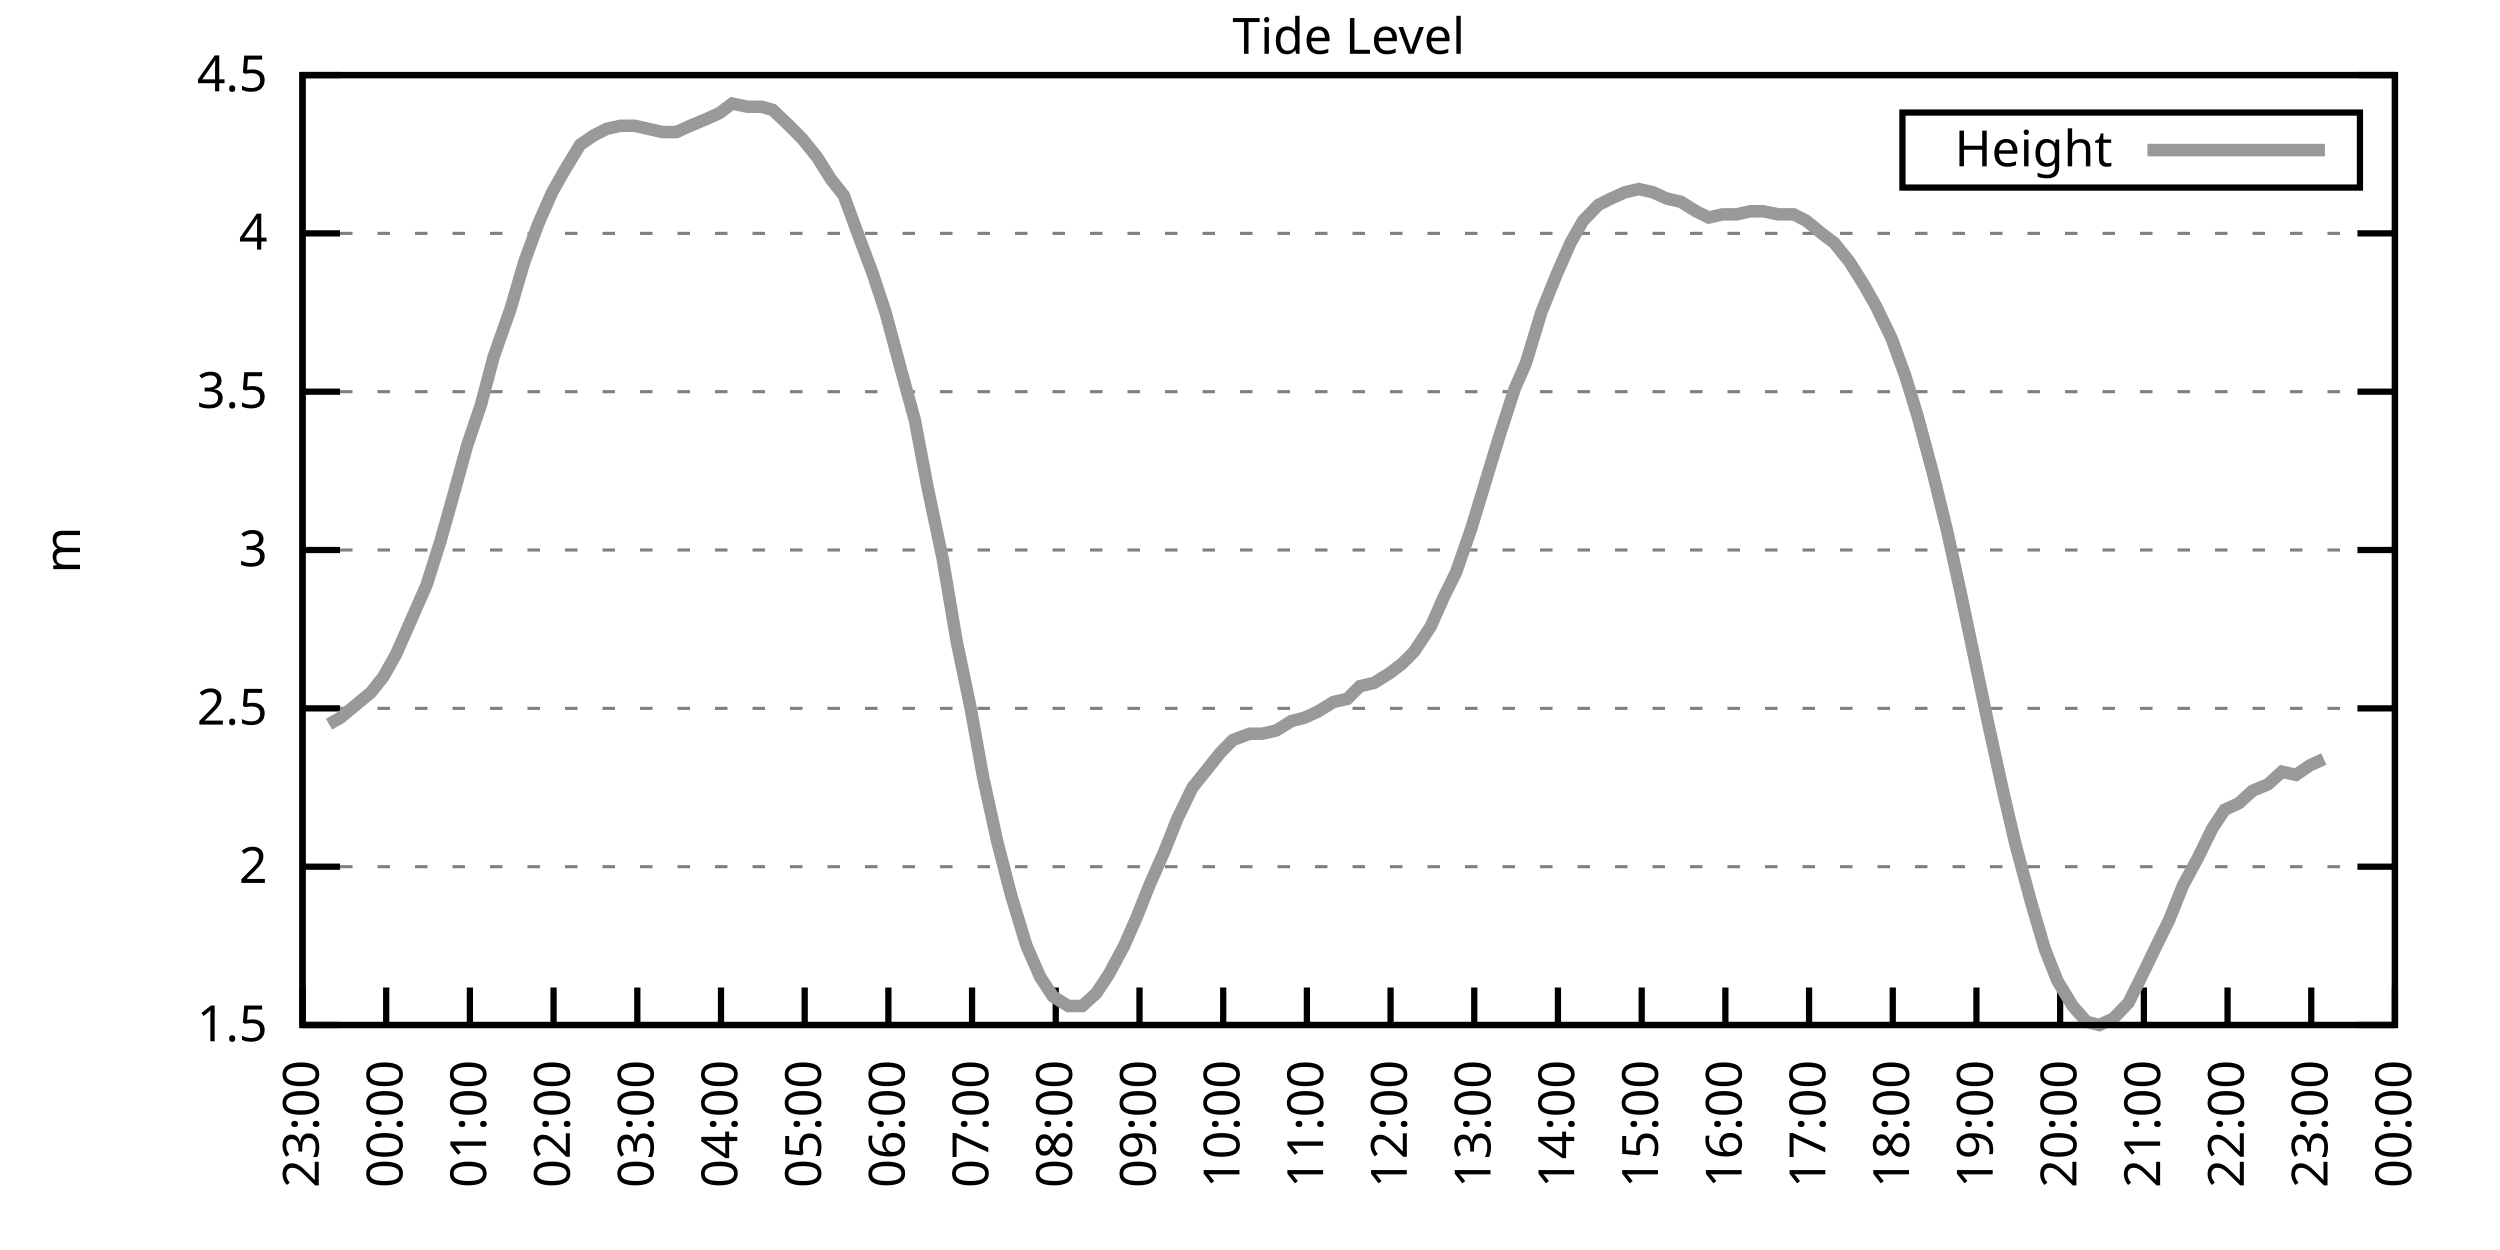
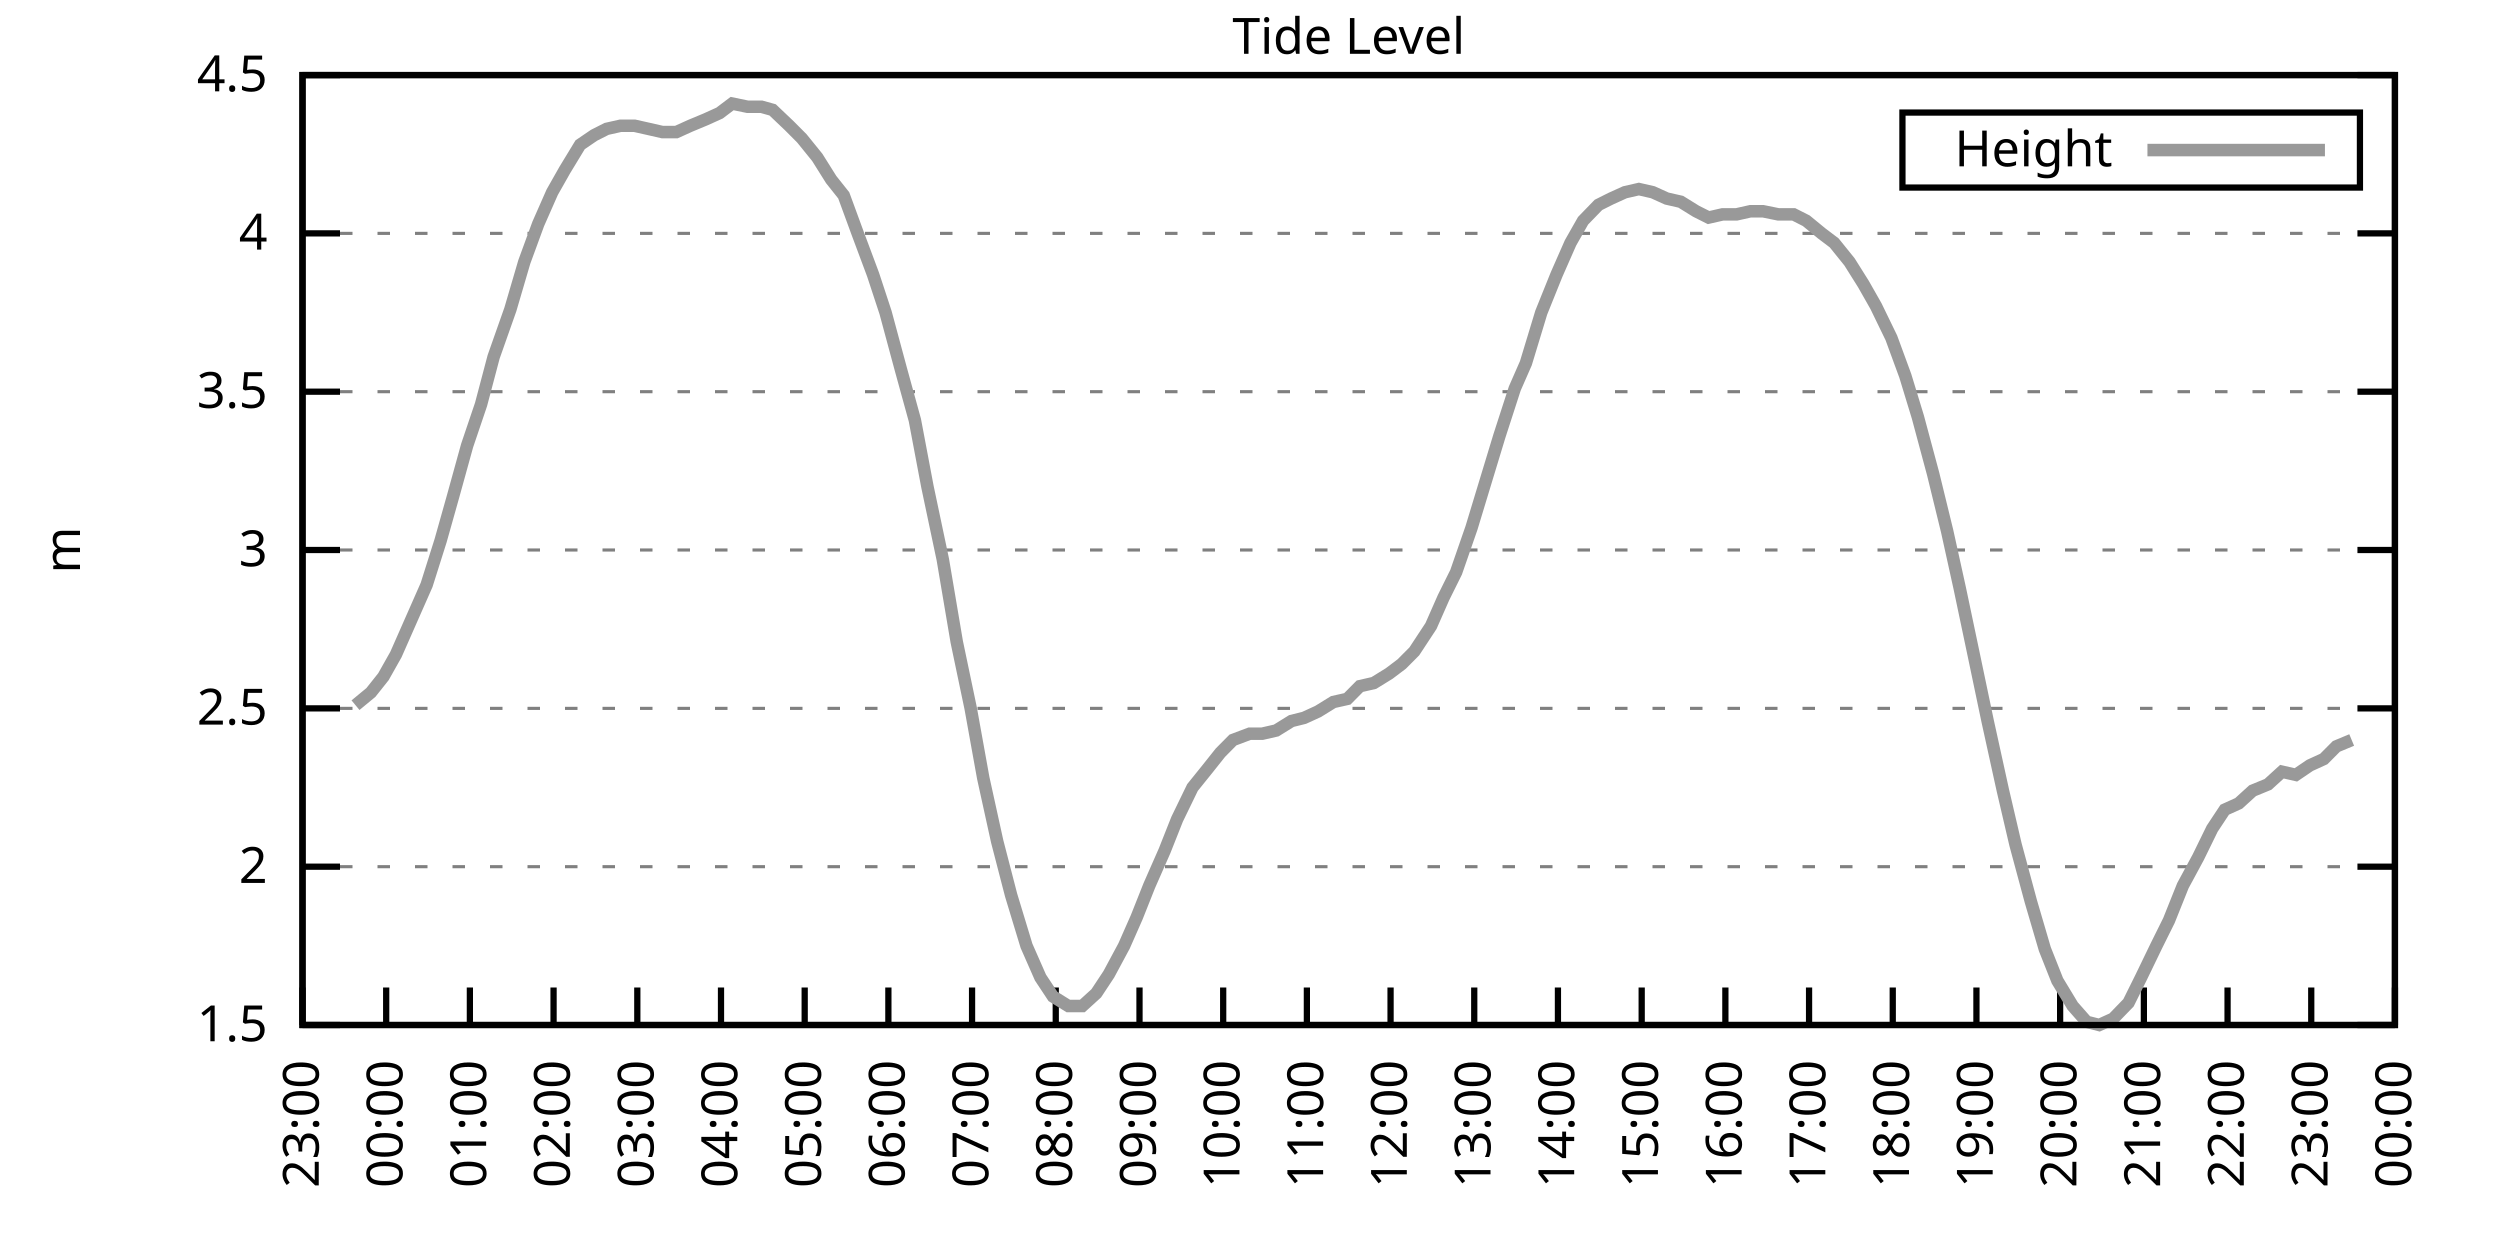
<svg xmlns="http://www.w3.org/2000/svg" xmlns:xlink="http://www.w3.org/1999/xlink" width="400" height="200" viewBox="0 0 400 200">
  <g id="gnuplot_canvas">
    <rect x="0" y="0" width="400" height="200" fill="none" />
    <defs>
      <circle id="gpDot" r="0.5" stroke-width="0.5" stroke="currentColor" />
      <path id="gpPt0" stroke-width="0.333" stroke="currentColor" d="M-1,0 h2 M0,-1 v2" />
      <path id="gpPt1" stroke-width="0.333" stroke="currentColor" d="M-1,-1 L1,1 M1,-1 L-1,1" />
      <path id="gpPt2" stroke-width="0.333" stroke="currentColor" d="M-1,0 L1,0 M0,-1 L0,1 M-1,-1 L1,1 M-1,1 L1,-1" />
      <rect id="gpPt3" stroke-width="0.333" stroke="currentColor" x="-1" y="-1" width="2" height="2" />
      <rect id="gpPt4" stroke-width="0.333" stroke="currentColor" fill="currentColor" x="-1" y="-1" width="2" height="2" />
      <circle id="gpPt5" stroke-width="0.333" stroke="currentColor" cx="0" cy="0" r="1" />
      <use xlink:href="#gpPt5" id="gpPt6" fill="currentColor" stroke="none" />
      <path id="gpPt7" stroke-width="0.333" stroke="currentColor" d="M0,-1.33 L-1.33,0.67 L1.33,0.67 z" />
      <use xlink:href="#gpPt7" id="gpPt8" fill="currentColor" stroke="none" />
      <use xlink:href="#gpPt7" id="gpPt9" stroke="currentColor" transform="rotate(180)" />
      <use xlink:href="#gpPt9" id="gpPt10" fill="currentColor" stroke="none" />
      <use xlink:href="#gpPt3" id="gpPt11" stroke="currentColor" transform="rotate(45)" />
      <use xlink:href="#gpPt11" id="gpPt12" fill="currentColor" stroke="none" />
      <path id="gpPt13" stroke-width="0.333" stroke="currentColor" d="M0,1.330 L1.265,0.411 L0.782,-1.067 L-0.782,-1.076 L-1.265,0.411 z" />
      <use xlink:href="#gpPt13" id="gpPt14" fill="currentColor" stroke="none" />
      <filter id="textbox" filterUnits="objectBoundingBox" x="0" y="0" height="1" width="1">
        <feFlood flood-color="white" flood-opacity="1" result="bgnd" />
        <feComposite in="SourceGraphic" in2="bgnd" operator="atop" />
      </filter>
      <filter id="greybox" filterUnits="objectBoundingBox" x="0" y="0" height="1" width="1">
        <feFlood flood-color="lightgrey" flood-opacity="1" result="grey" />
        <feComposite in="SourceGraphic" in2="grey" operator="atop" />
      </filter>
    </defs>
    <g fill="none" color="white" stroke="currentColor" stroke-width="1.00" stroke-linecap="butt" stroke-linejoin="miter">
</g>
    <g fill="none" color="black" stroke="currentColor" stroke-width="1.00" stroke-linecap="butt" stroke-linejoin="miter">
      <g stroke="none" shape-rendering="crispEdges">
        <polygon fill="rgb(255, 255, 255)" points="48.40,164.00 383.18,164.00 383.18,12.02 48.40,12.02 " />
      </g>
    </g>
    <g fill="none" color="black" stroke="currentColor" stroke-width="1.00" stroke-linecap="butt" stroke-linejoin="miter">
</g>
    <g fill="none" color="black" stroke="black" stroke-width="0.50" stroke-linecap="butt" stroke-linejoin="miter">
</g>
    <g fill="none" color="gray" stroke="currentColor" stroke-width="0.50" stroke-linecap="butt" stroke-linejoin="miter">
      <path stroke="gray" stroke-dasharray="2,4" class="gridline" d="M48.40,164.00 L383.19,164.00  " />
    </g>
    <g fill="none" color="gray" stroke="gray" stroke-width="1.00" stroke-linecap="butt" stroke-linejoin="miter">
</g>
    <g fill="none" color="black" stroke="currentColor" stroke-width="1.00" stroke-linecap="butt" stroke-linejoin="miter">
      <path stroke="black" d="M48.40,164.00 L54.40,164.00 M383.19,164.00 L377.19,164.00  " />
      <g transform="translate(42.80,166.60)" stroke="none" fill="black" font-family="Sans" font-size="8.00" text-anchor="end">
        <text>
          <tspan font-family="Sans"> 1.5</tspan>
        </text>
      </g>
    </g>
    <g fill="none" color="black" stroke="currentColor" stroke-width="1.00" stroke-linecap="butt" stroke-linejoin="miter">
</g>
    <g fill="none" color="black" stroke="black" stroke-width="0.50" stroke-linecap="butt" stroke-linejoin="miter">
</g>
    <g fill="none" color="gray" stroke="currentColor" stroke-width="0.50" stroke-linecap="butt" stroke-linejoin="miter">
      <path stroke="gray" stroke-dasharray="2,4" class="gridline" d="M48.40,138.67 L383.19,138.67  " />
    </g>
    <g fill="none" color="gray" stroke="gray" stroke-width="1.00" stroke-linecap="butt" stroke-linejoin="miter">
</g>
    <g fill="none" color="black" stroke="currentColor" stroke-width="1.00" stroke-linecap="butt" stroke-linejoin="miter">
      <path stroke="black" d="M48.40,138.67 L54.40,138.67 M383.19,138.67 L377.19,138.67  " />
      <g transform="translate(42.80,141.27)" stroke="none" fill="black" font-family="Sans" font-size="8.00" text-anchor="end">
        <text>
          <tspan font-family="Sans"> 2</tspan>
        </text>
      </g>
    </g>
    <g fill="none" color="black" stroke="currentColor" stroke-width="1.00" stroke-linecap="butt" stroke-linejoin="miter">
</g>
    <g fill="none" color="black" stroke="black" stroke-width="0.50" stroke-linecap="butt" stroke-linejoin="miter">
</g>
    <g fill="none" color="gray" stroke="currentColor" stroke-width="0.50" stroke-linecap="butt" stroke-linejoin="miter">
      <path stroke="gray" stroke-dasharray="2,4" class="gridline" d="M48.40,113.34 L383.19,113.34  " />
    </g>
    <g fill="none" color="gray" stroke="gray" stroke-width="1.00" stroke-linecap="butt" stroke-linejoin="miter">
</g>
    <g fill="none" color="black" stroke="currentColor" stroke-width="1.00" stroke-linecap="butt" stroke-linejoin="miter">
      <path stroke="black" d="M48.40,113.34 L54.40,113.34 M383.19,113.34 L377.19,113.34  " />
      <g transform="translate(42.80,115.94)" stroke="none" fill="black" font-family="Sans" font-size="8.00" text-anchor="end">
        <text>
          <tspan font-family="Sans"> 2.5</tspan>
        </text>
      </g>
    </g>
    <g fill="none" color="black" stroke="currentColor" stroke-width="1.00" stroke-linecap="butt" stroke-linejoin="miter">
</g>
    <g fill="none" color="black" stroke="black" stroke-width="0.50" stroke-linecap="butt" stroke-linejoin="miter">
</g>
    <g fill="none" color="gray" stroke="currentColor" stroke-width="0.50" stroke-linecap="butt" stroke-linejoin="miter">
      <path stroke="gray" stroke-dasharray="2,4" class="gridline" d="M48.40,88.00 L383.19,88.00  " />
    </g>
    <g fill="none" color="gray" stroke="gray" stroke-width="1.00" stroke-linecap="butt" stroke-linejoin="miter">
</g>
    <g fill="none" color="black" stroke="currentColor" stroke-width="1.00" stroke-linecap="butt" stroke-linejoin="miter">
      <path stroke="black" d="M48.40,88.00 L54.40,88.00 M383.19,88.00 L377.19,88.00  " />
      <g transform="translate(42.80,90.60)" stroke="none" fill="black" font-family="Sans" font-size="8.00" text-anchor="end">
        <text>
          <tspan font-family="Sans"> 3</tspan>
        </text>
      </g>
    </g>
    <g fill="none" color="black" stroke="currentColor" stroke-width="1.00" stroke-linecap="butt" stroke-linejoin="miter">
</g>
    <g fill="none" color="black" stroke="black" stroke-width="0.50" stroke-linecap="butt" stroke-linejoin="miter">
</g>
    <g fill="none" color="gray" stroke="currentColor" stroke-width="0.50" stroke-linecap="butt" stroke-linejoin="miter">
      <path stroke="gray" stroke-dasharray="2,4" class="gridline" d="M48.40,62.67 L383.19,62.67  " />
    </g>
    <g fill="none" color="gray" stroke="gray" stroke-width="1.00" stroke-linecap="butt" stroke-linejoin="miter">
</g>
    <g fill="none" color="black" stroke="currentColor" stroke-width="1.00" stroke-linecap="butt" stroke-linejoin="miter">
      <path stroke="black" d="M48.40,62.67 L54.40,62.67 M383.19,62.67 L377.19,62.67  " />
      <g transform="translate(42.80,65.27)" stroke="none" fill="black" font-family="Sans" font-size="8.00" text-anchor="end">
        <text>
          <tspan font-family="Sans"> 3.5</tspan>
        </text>
      </g>
    </g>
    <g fill="none" color="black" stroke="currentColor" stroke-width="1.00" stroke-linecap="butt" stroke-linejoin="miter">
</g>
    <g fill="none" color="black" stroke="black" stroke-width="0.50" stroke-linecap="butt" stroke-linejoin="miter">
</g>
    <g fill="none" color="gray" stroke="currentColor" stroke-width="0.50" stroke-linecap="butt" stroke-linejoin="miter">
      <path stroke="gray" stroke-dasharray="2,4" class="gridline" d="M48.40,37.34 L383.19,37.34  " />
    </g>
    <g fill="none" color="gray" stroke="gray" stroke-width="1.00" stroke-linecap="butt" stroke-linejoin="miter">
</g>
    <g fill="none" color="black" stroke="currentColor" stroke-width="1.00" stroke-linecap="butt" stroke-linejoin="miter">
      <path stroke="black" d="M48.40,37.34 L54.40,37.34 M383.19,37.34 L377.19,37.34  " />
      <g transform="translate(42.80,39.94)" stroke="none" fill="black" font-family="Sans" font-size="8.00" text-anchor="end">
        <text>
          <tspan font-family="Sans"> 4</tspan>
        </text>
      </g>
    </g>
    <g fill="none" color="black" stroke="currentColor" stroke-width="1.00" stroke-linecap="butt" stroke-linejoin="miter">
</g>
    <g fill="none" color="black" stroke="black" stroke-width="0.50" stroke-linecap="butt" stroke-linejoin="miter">
</g>
    <g fill="none" color="gray" stroke="currentColor" stroke-width="0.50" stroke-linecap="butt" stroke-linejoin="miter">
      <path stroke="gray" stroke-dasharray="2,4" class="gridline" d="M48.40,12.01 L383.19,12.01  " />
    </g>
    <g fill="none" color="gray" stroke="gray" stroke-width="1.00" stroke-linecap="butt" stroke-linejoin="miter">
</g>
    <g fill="none" color="black" stroke="currentColor" stroke-width="1.00" stroke-linecap="butt" stroke-linejoin="miter">
      <path stroke="black" d="M48.40,12.01 L54.40,12.01 M383.19,12.01 L377.19,12.01  " />
      <g transform="translate(42.80,14.61)" stroke="none" fill="black" font-family="Sans" font-size="8.00" text-anchor="end">
        <text>
          <tspan font-family="Sans"> 4.5</tspan>
        </text>
      </g>
    </g>
    <g fill="none" color="black" stroke="currentColor" stroke-width="1.00" stroke-linecap="butt" stroke-linejoin="miter">
      <path stroke="black" d="M48.40,164.00 L48.40,158.00  " />
      <g transform="translate(51.00,169.60) rotate(270.00)" stroke="none" fill="black" font-family="Sans" font-size="8.00" text-anchor="end">
        <text>
          <tspan font-family="Sans">23:00</tspan>
        </text>
      </g>
    </g>
    <g fill="none" color="black" stroke="currentColor" stroke-width="1.00" stroke-linecap="butt" stroke-linejoin="miter">
      <path stroke="black" d="M61.79,164.00 L61.79,158.00  " />
      <g transform="translate(64.39,169.60) rotate(270.00)" stroke="none" fill="black" font-family="Sans" font-size="8.00" text-anchor="end">
        <text>
          <tspan font-family="Sans">00:00</tspan>
        </text>
      </g>
    </g>
    <g fill="none" color="black" stroke="currentColor" stroke-width="1.00" stroke-linecap="butt" stroke-linejoin="miter">
      <path stroke="black" d="M75.18,164.00 L75.18,158.00  " />
      <g transform="translate(77.78,169.60) rotate(270.00)" stroke="none" fill="black" font-family="Sans" font-size="8.00" text-anchor="end">
        <text>
          <tspan font-family="Sans">01:00</tspan>
        </text>
      </g>
    </g>
    <g fill="none" color="black" stroke="currentColor" stroke-width="1.00" stroke-linecap="butt" stroke-linejoin="miter">
      <path stroke="black" d="M88.57,164.00 L88.57,158.00  " />
      <g transform="translate(91.17,169.60) rotate(270.00)" stroke="none" fill="black" font-family="Sans" font-size="8.00" text-anchor="end">
        <text>
          <tspan font-family="Sans">02:00</tspan>
        </text>
      </g>
    </g>
    <g fill="none" color="black" stroke="currentColor" stroke-width="1.00" stroke-linecap="butt" stroke-linejoin="miter">
      <path stroke="black" d="M101.97,164.00 L101.97,158.00  " />
      <g transform="translate(104.57,169.60) rotate(270.00)" stroke="none" fill="black" font-family="Sans" font-size="8.00" text-anchor="end">
        <text>
          <tspan font-family="Sans">03:00</tspan>
        </text>
      </g>
    </g>
    <g fill="none" color="black" stroke="currentColor" stroke-width="1.00" stroke-linecap="butt" stroke-linejoin="miter">
      <path stroke="black" d="M115.36,164.00 L115.36,158.00  " />
      <g transform="translate(117.96,169.60) rotate(270.00)" stroke="none" fill="black" font-family="Sans" font-size="8.00" text-anchor="end">
        <text>
          <tspan font-family="Sans">04:00</tspan>
        </text>
      </g>
    </g>
    <g fill="none" color="black" stroke="currentColor" stroke-width="1.00" stroke-linecap="butt" stroke-linejoin="miter">
      <path stroke="black" d="M128.75,164.00 L128.75,158.00  " />
      <g transform="translate(131.35,169.60) rotate(270.00)" stroke="none" fill="black" font-family="Sans" font-size="8.00" text-anchor="end">
        <text>
          <tspan font-family="Sans">05:00</tspan>
        </text>
      </g>
    </g>
    <g fill="none" color="black" stroke="currentColor" stroke-width="1.00" stroke-linecap="butt" stroke-linejoin="miter">
      <path stroke="black" d="M142.14,164.00 L142.14,158.00  " />
      <g transform="translate(144.74,169.60) rotate(270.00)" stroke="none" fill="black" font-family="Sans" font-size="8.00" text-anchor="end">
        <text>
          <tspan font-family="Sans">06:00</tspan>
        </text>
      </g>
    </g>
    <g fill="none" color="black" stroke="currentColor" stroke-width="1.00" stroke-linecap="butt" stroke-linejoin="miter">
      <path stroke="black" d="M155.53,164.00 L155.53,158.00  " />
      <g transform="translate(158.13,169.60) rotate(270.00)" stroke="none" fill="black" font-family="Sans" font-size="8.00" text-anchor="end">
        <text>
          <tspan font-family="Sans">07:00</tspan>
        </text>
      </g>
    </g>
    <g fill="none" color="black" stroke="currentColor" stroke-width="1.00" stroke-linecap="butt" stroke-linejoin="miter">
      <path stroke="black" d="M168.92,164.00 L168.92,158.00  " />
      <g transform="translate(171.52,169.60) rotate(270.00)" stroke="none" fill="black" font-family="Sans" font-size="8.00" text-anchor="end">
        <text>
          <tspan font-family="Sans">08:00</tspan>
        </text>
      </g>
    </g>
    <g fill="none" color="black" stroke="currentColor" stroke-width="1.00" stroke-linecap="butt" stroke-linejoin="miter">
      <path stroke="black" d="M182.32,164.00 L182.32,158.00  " />
      <g transform="translate(184.92,169.60) rotate(270.00)" stroke="none" fill="black" font-family="Sans" font-size="8.00" text-anchor="end">
        <text>
          <tspan font-family="Sans">09:00</tspan>
        </text>
      </g>
    </g>
    <g fill="none" color="black" stroke="currentColor" stroke-width="1.00" stroke-linecap="butt" stroke-linejoin="miter">
      <path stroke="black" d="M195.71,164.00 L195.71,158.00  " />
      <g transform="translate(198.31,169.60) rotate(270.00)" stroke="none" fill="black" font-family="Sans" font-size="8.00" text-anchor="end">
        <text>
          <tspan font-family="Sans">10:00</tspan>
        </text>
      </g>
    </g>
    <g fill="none" color="black" stroke="currentColor" stroke-width="1.00" stroke-linecap="butt" stroke-linejoin="miter">
      <path stroke="black" d="M209.10,164.00 L209.10,158.00  " />
      <g transform="translate(211.70,169.60) rotate(270.00)" stroke="none" fill="black" font-family="Sans" font-size="8.00" text-anchor="end">
        <text>
          <tspan font-family="Sans">11:00</tspan>
        </text>
      </g>
    </g>
    <g fill="none" color="black" stroke="currentColor" stroke-width="1.00" stroke-linecap="butt" stroke-linejoin="miter">
      <path stroke="black" d="M222.49,164.00 L222.49,158.00  " />
      <g transform="translate(225.09,169.60) rotate(270.00)" stroke="none" fill="black" font-family="Sans" font-size="8.00" text-anchor="end">
        <text>
          <tspan font-family="Sans">12:00</tspan>
        </text>
      </g>
    </g>
    <g fill="none" color="black" stroke="currentColor" stroke-width="1.00" stroke-linecap="butt" stroke-linejoin="miter">
      <path stroke="black" d="M235.88,164.00 L235.88,158.00  " />
      <g transform="translate(238.48,169.60) rotate(270.00)" stroke="none" fill="black" font-family="Sans" font-size="8.00" text-anchor="end">
        <text>
          <tspan font-family="Sans">13:00</tspan>
        </text>
      </g>
    </g>
    <g fill="none" color="black" stroke="currentColor" stroke-width="1.00" stroke-linecap="butt" stroke-linejoin="miter">
      <path stroke="black" d="M249.27,164.00 L249.27,158.00  " />
      <g transform="translate(251.87,169.60) rotate(270.00)" stroke="none" fill="black" font-family="Sans" font-size="8.00" text-anchor="end">
        <text>
          <tspan font-family="Sans">14:00</tspan>
        </text>
      </g>
    </g>
    <g fill="none" color="black" stroke="currentColor" stroke-width="1.00" stroke-linecap="butt" stroke-linejoin="miter">
      <path stroke="black" d="M262.67,164.00 L262.67,158.00  " />
      <g transform="translate(265.27,169.60) rotate(270.00)" stroke="none" fill="black" font-family="Sans" font-size="8.00" text-anchor="end">
        <text>
          <tspan font-family="Sans">15:00</tspan>
        </text>
      </g>
    </g>
    <g fill="none" color="black" stroke="currentColor" stroke-width="1.00" stroke-linecap="butt" stroke-linejoin="miter">
      <path stroke="black" d="M276.06,164.00 L276.06,158.00  " />
      <g transform="translate(278.66,169.60) rotate(270.00)" stroke="none" fill="black" font-family="Sans" font-size="8.00" text-anchor="end">
        <text>
          <tspan font-family="Sans">16:00</tspan>
        </text>
      </g>
    </g>
    <g fill="none" color="black" stroke="currentColor" stroke-width="1.00" stroke-linecap="butt" stroke-linejoin="miter">
      <path stroke="black" d="M289.45,164.00 L289.45,158.00  " />
      <g transform="translate(292.05,169.60) rotate(270.00)" stroke="none" fill="black" font-family="Sans" font-size="8.00" text-anchor="end">
        <text>
          <tspan font-family="Sans">17:00</tspan>
        </text>
      </g>
    </g>
    <g fill="none" color="black" stroke="currentColor" stroke-width="1.00" stroke-linecap="butt" stroke-linejoin="miter">
      <path stroke="black" d="M302.84,164.00 L302.84,158.00  " />
      <g transform="translate(305.44,169.60) rotate(270.00)" stroke="none" fill="black" font-family="Sans" font-size="8.00" text-anchor="end">
        <text>
          <tspan font-family="Sans">18:00</tspan>
        </text>
      </g>
    </g>
    <g fill="none" color="black" stroke="currentColor" stroke-width="1.00" stroke-linecap="butt" stroke-linejoin="miter">
      <path stroke="black" d="M316.23,164.00 L316.23,158.00  " />
      <g transform="translate(318.83,169.60) rotate(270.00)" stroke="none" fill="black" font-family="Sans" font-size="8.00" text-anchor="end">
        <text>
          <tspan font-family="Sans">19:00</tspan>
        </text>
      </g>
    </g>
    <g fill="none" color="black" stroke="currentColor" stroke-width="1.00" stroke-linecap="butt" stroke-linejoin="miter">
      <path stroke="black" d="M329.62,164.00 L329.62,158.00  " />
      <g transform="translate(332.22,169.60) rotate(270.00)" stroke="none" fill="black" font-family="Sans" font-size="8.00" text-anchor="end">
        <text>
          <tspan font-family="Sans">20:00</tspan>
        </text>
      </g>
    </g>
    <g fill="none" color="black" stroke="currentColor" stroke-width="1.00" stroke-linecap="butt" stroke-linejoin="miter">
      <path stroke="black" d="M343.02,164.00 L343.02,158.00  " />
      <g transform="translate(345.62,169.60) rotate(270.00)" stroke="none" fill="black" font-family="Sans" font-size="8.00" text-anchor="end">
        <text>
          <tspan font-family="Sans">21:00</tspan>
        </text>
      </g>
    </g>
    <g fill="none" color="black" stroke="currentColor" stroke-width="1.00" stroke-linecap="butt" stroke-linejoin="miter">
      <path stroke="black" d="M356.41,164.00 L356.41,158.00  " />
      <g transform="translate(359.01,169.60) rotate(270.00)" stroke="none" fill="black" font-family="Sans" font-size="8.00" text-anchor="end">
        <text>
          <tspan font-family="Sans">22:00</tspan>
        </text>
      </g>
    </g>
    <g fill="none" color="black" stroke="currentColor" stroke-width="1.00" stroke-linecap="butt" stroke-linejoin="miter">
      <path stroke="black" d="M369.80,164.00 L369.80,158.00  " />
      <g transform="translate(372.40,169.60) rotate(270.00)" stroke="none" fill="black" font-family="Sans" font-size="8.00" text-anchor="end">
        <text>
          <tspan font-family="Sans">23:00</tspan>
        </text>
      </g>
    </g>
    <g fill="none" color="black" stroke="currentColor" stroke-width="1.00" stroke-linecap="butt" stroke-linejoin="miter">
      <path stroke="black" d="M383.19,164.00 L383.19,158.00  " />
      <g transform="translate(385.79,169.60) rotate(270.00)" stroke="none" fill="black" font-family="Sans" font-size="8.00" text-anchor="end">
        <text>
          <tspan font-family="Sans">00:00</tspan>
        </text>
      </g>
    </g>
    <g fill="none" color="black" stroke="currentColor" stroke-width="1.00" stroke-linecap="butt" stroke-linejoin="miter">
</g>
    <g fill="none" color="black" stroke="currentColor" stroke-width="1.00" stroke-linecap="butt" stroke-linejoin="miter">
      <path stroke="black" d="M48.40,12.01 L48.40,164.00 L383.19,164.00 L383.19,12.01 L48.40,12.01 Z  " />
    </g>
    <g fill="none" color="black" stroke="currentColor" stroke-width="1.00" stroke-linecap="butt" stroke-linejoin="miter">
</g>
    <g fill="none" color="black" stroke="currentColor" stroke-width="1.00" stroke-linecap="butt" stroke-linejoin="miter">
      <path stroke="black" d="M304.39,30.01 L304.39,18.01 L377.59,18.01 L377.59,30.01 L304.39,30.01 Z  " />
    </g>
    <g id="Tide_level_plot_1">
      <g fill="none" color="white" stroke="black" stroke-width="2.00" stroke-linecap="butt" stroke-linejoin="miter">
</g>
      <g fill="none" color="black" stroke="currentColor" stroke-width="2.00" stroke-linecap="butt" stroke-linejoin="miter">
        <g transform="translate(337.99,26.61)" stroke="none" fill="black" font-family="Sans" font-size="8.00" text-anchor="end">
          <text>
            <tspan font-family="Sans">Height</tspan>
          </text>
        </g>
      </g>
      <g fill="none" color="black" stroke="currentColor" stroke-width="2.00" stroke-linecap="butt" stroke-linejoin="miter">
-         <path stroke="rgb(153, 153, 153)" d="M343.59,24.01 L371.99,24.01 M52.64,115.87 L54.43,114.86 L56.88,112.83 L59.34,110.80 L61.35,108.27 L63.35,104.72   L66.03,98.64 L68.26,93.58 L70.50,86.49 L72.50,79.39 L74.74,71.29 L76.97,64.70 L78.98,57.10 L81.66,49.50   L83.89,41.90 L86.12,35.82 L88.35,30.76 L90.36,27.21 L92.82,23.16 L95.05,21.64 L97.06,20.62 L99.29,20.12   L101.52,20.12 L103.75,20.62 L105.98,21.13 L108.22,21.13 L110.45,20.12 L112.90,19.10 L115.13,18.09 L117.14,16.57   L119.60,17.08 L121.83,17.08 L123.62,17.58 L126.29,20.12 L128.30,22.14 L130.76,25.18 L132.99,28.73 L135.00,31.26   L137.23,37.34 L139.69,43.93 L141.69,50.01 L144.15,59.13 L146.38,67.23 L148.39,77.87 L150.85,89.52 L153.08,102.70   L155.31,113.34 L157.32,124.48 L159.55,134.62 L161.78,143.23 L164.24,151.33 L166.47,156.40 L168.48,159.44 L170.93,160.96   L173.17,160.96 L175.40,158.93 L177.41,155.89 L179.86,151.33 L181.87,146.77 L183.88,141.71 L186.33,136.14 L188.34,131.07   L190.80,126.00 L193.25,122.96 L195.26,120.43 L197.27,118.40 L199.95,117.39 L201.96,117.39 L204.19,116.88 L206.64,115.36   L208.65,114.86 L210.88,113.84 L213.34,112.32 L215.57,111.82 L217.58,109.79 L219.81,109.28 L222.27,107.76 L224.28,106.24   L226.29,104.22 L228.96,100.16 L230.97,95.60 L232.98,91.55 L235.44,84.46 L237.44,77.87 L239.90,69.77 L242.36,62.17   L244.14,58.11 L246.60,50.01 L249.05,43.93 L251.28,38.86 L253.29,35.32 L255.75,32.78 L257.76,31.77 L259.99,30.76   L262.22,30.25 L264.45,30.76 L266.68,31.77 L268.92,32.28 L271.37,33.80 L273.38,34.81 L275.61,34.30 L277.84,34.30   L280.07,33.80 L282.08,33.80 L284.54,34.30 L286.99,34.30 L289.00,35.32 L291.46,37.34 L293.47,38.86 L295.92,41.90   L298.15,45.45 L300.16,48.99 L302.62,54.06 L304.85,60.14 L306.86,66.73 L309.31,75.85 L311.54,84.97 L313.55,94.08   L315.79,104.72 L318.02,115.36 L320.47,126.51 L322.48,135.12 L324.94,144.24 L327.17,151.84 L329.18,156.91 L331.63,160.96   L333.86,163.49 L335.87,164.00 L338.10,162.99 L340.56,160.45 L342.57,156.40 L345.02,151.33 L347.03,147.28 L349.26,141.71   L351.72,137.15 L353.95,132.59 L355.96,129.55 L358.19,128.54 L360.42,126.51 L362.88,125.50 L365.11,123.47 L367.34,123.98   L369.58,122.46 L371.81,121.44  " />
+         <path stroke="rgb(153, 153, 153)" d="M343.59,24.01 L371.99,24.01 M56.88,112.83 L59.34,110.80 L61.35,108.27 L63.35,104.72 L66.03,98.64 L68.26,93.58   L70.50,86.49 L72.50,79.39 L74.74,71.29 L76.97,64.70 L78.98,57.10 L81.66,49.50 L83.89,41.90 L86.12,35.82   L88.35,30.76 L90.36,27.21 L92.82,23.16 L95.05,21.64 L97.06,20.62 L99.29,20.12 L101.52,20.12 L103.75,20.62   L105.98,21.13 L108.22,21.13 L110.45,20.12 L112.90,19.10 L115.13,18.09 L117.14,16.57 L119.60,17.08 L121.83,17.08   L123.62,17.58 L126.29,20.12 L128.30,22.14 L130.76,25.18 L132.99,28.73 L135.00,31.26 L137.23,37.34 L139.69,43.93   L141.69,50.01 L144.15,59.13 L146.38,67.23 L148.39,77.87 L150.85,89.52 L153.08,102.70 L155.31,113.34 L157.32,124.48   L159.55,134.62 L161.78,143.23 L164.24,151.33 L166.47,156.40 L168.48,159.44 L170.93,160.96 L173.17,160.96 L175.40,158.93   L177.41,155.89 L179.86,151.33 L181.87,146.77 L183.88,141.71 L186.33,136.14 L188.34,131.07 L190.80,126.00 L193.25,122.96   L195.26,120.43 L197.27,118.40 L199.95,117.39 L201.96,117.39 L204.19,116.88 L206.64,115.36 L208.65,114.86 L210.88,113.84   L213.34,112.32 L215.57,111.82 L217.58,109.79 L219.81,109.28 L222.27,107.76 L224.28,106.24 L226.29,104.22 L228.96,100.16   L230.97,95.60 L232.98,91.55 L235.44,84.46 L237.44,77.87 L239.90,69.77 L242.36,62.17 L244.14,58.11 L246.60,50.01   L249.05,43.93 L251.28,38.86 L253.29,35.32 L255.75,32.78 L257.76,31.77 L259.99,30.76 L262.22,30.25 L264.45,30.76   L266.68,31.77 L268.92,32.28 L271.37,33.80 L273.38,34.81 L275.61,34.30 L277.84,34.30 L280.07,33.80 L282.08,33.80   L284.54,34.30 L286.99,34.30 L289.00,35.32 L291.46,37.34 L293.47,38.86 L295.92,41.90 L298.15,45.45 L300.16,48.99   L302.62,54.06 L304.85,60.14 L306.86,66.73 L309.31,75.85 L311.54,84.97 L313.55,94.08 L315.79,104.72 L318.02,115.36   L320.47,126.51 L322.48,135.12 L324.94,144.24 L327.17,151.84 L329.18,156.91 L331.63,160.96 L333.86,163.49 L335.87,164.00   L338.10,162.99 L340.56,160.45 L342.57,156.40 L345.02,151.33 L347.03,147.28 L349.26,141.71 L351.72,137.15 L353.95,132.59   L355.96,129.55 L358.19,128.54 L360.42,126.51 L362.88,125.50 L365.11,123.47 L367.34,123.98 L369.58,122.46 L371.81,121.44   L373.82,119.42 L376.27,118.40  " />
      </g>
    </g>
    <g fill="none" color="black" stroke="currentColor" stroke-width="2.00" stroke-linecap="butt" stroke-linejoin="miter">
</g>
    <g fill="none" color="black" stroke="black" stroke-width="1.00" stroke-linecap="butt" stroke-linejoin="miter">
</g>
    <g fill="none" color="black" stroke="currentColor" stroke-width="1.00" stroke-linecap="butt" stroke-linejoin="miter">
      <path stroke="black" d="M48.40,12.01 L48.40,164.00 L383.19,164.00 L383.19,12.01 L48.40,12.01 Z  " />
      <g transform="translate(12.80,88.01) rotate(270.00)" stroke="none" fill="black" font-family="Sans" font-size="8.00" text-anchor="middle">
        <text>
          <tspan font-family="Sans">m</tspan>
        </text>
      </g>
    </g>
    <g fill="none" color="black" stroke="currentColor" stroke-width="1.00" stroke-linecap="butt" stroke-linejoin="miter">
</g>
    <g fill="none" color="black" stroke="currentColor" stroke-width="1.00" stroke-linecap="butt" stroke-linejoin="miter">
      <g transform="translate(215.79,8.61)" stroke="none" fill="black" font-family="Sans" font-size="8.00" text-anchor="middle">
        <text>
          <tspan font-family="Sans">Tide Level</tspan>
        </text>
      </g>
    </g>
    <g fill="none" color="black" stroke="currentColor" stroke-width="1.00" stroke-linecap="butt" stroke-linejoin="miter">
</g>
  </g>
</svg>
